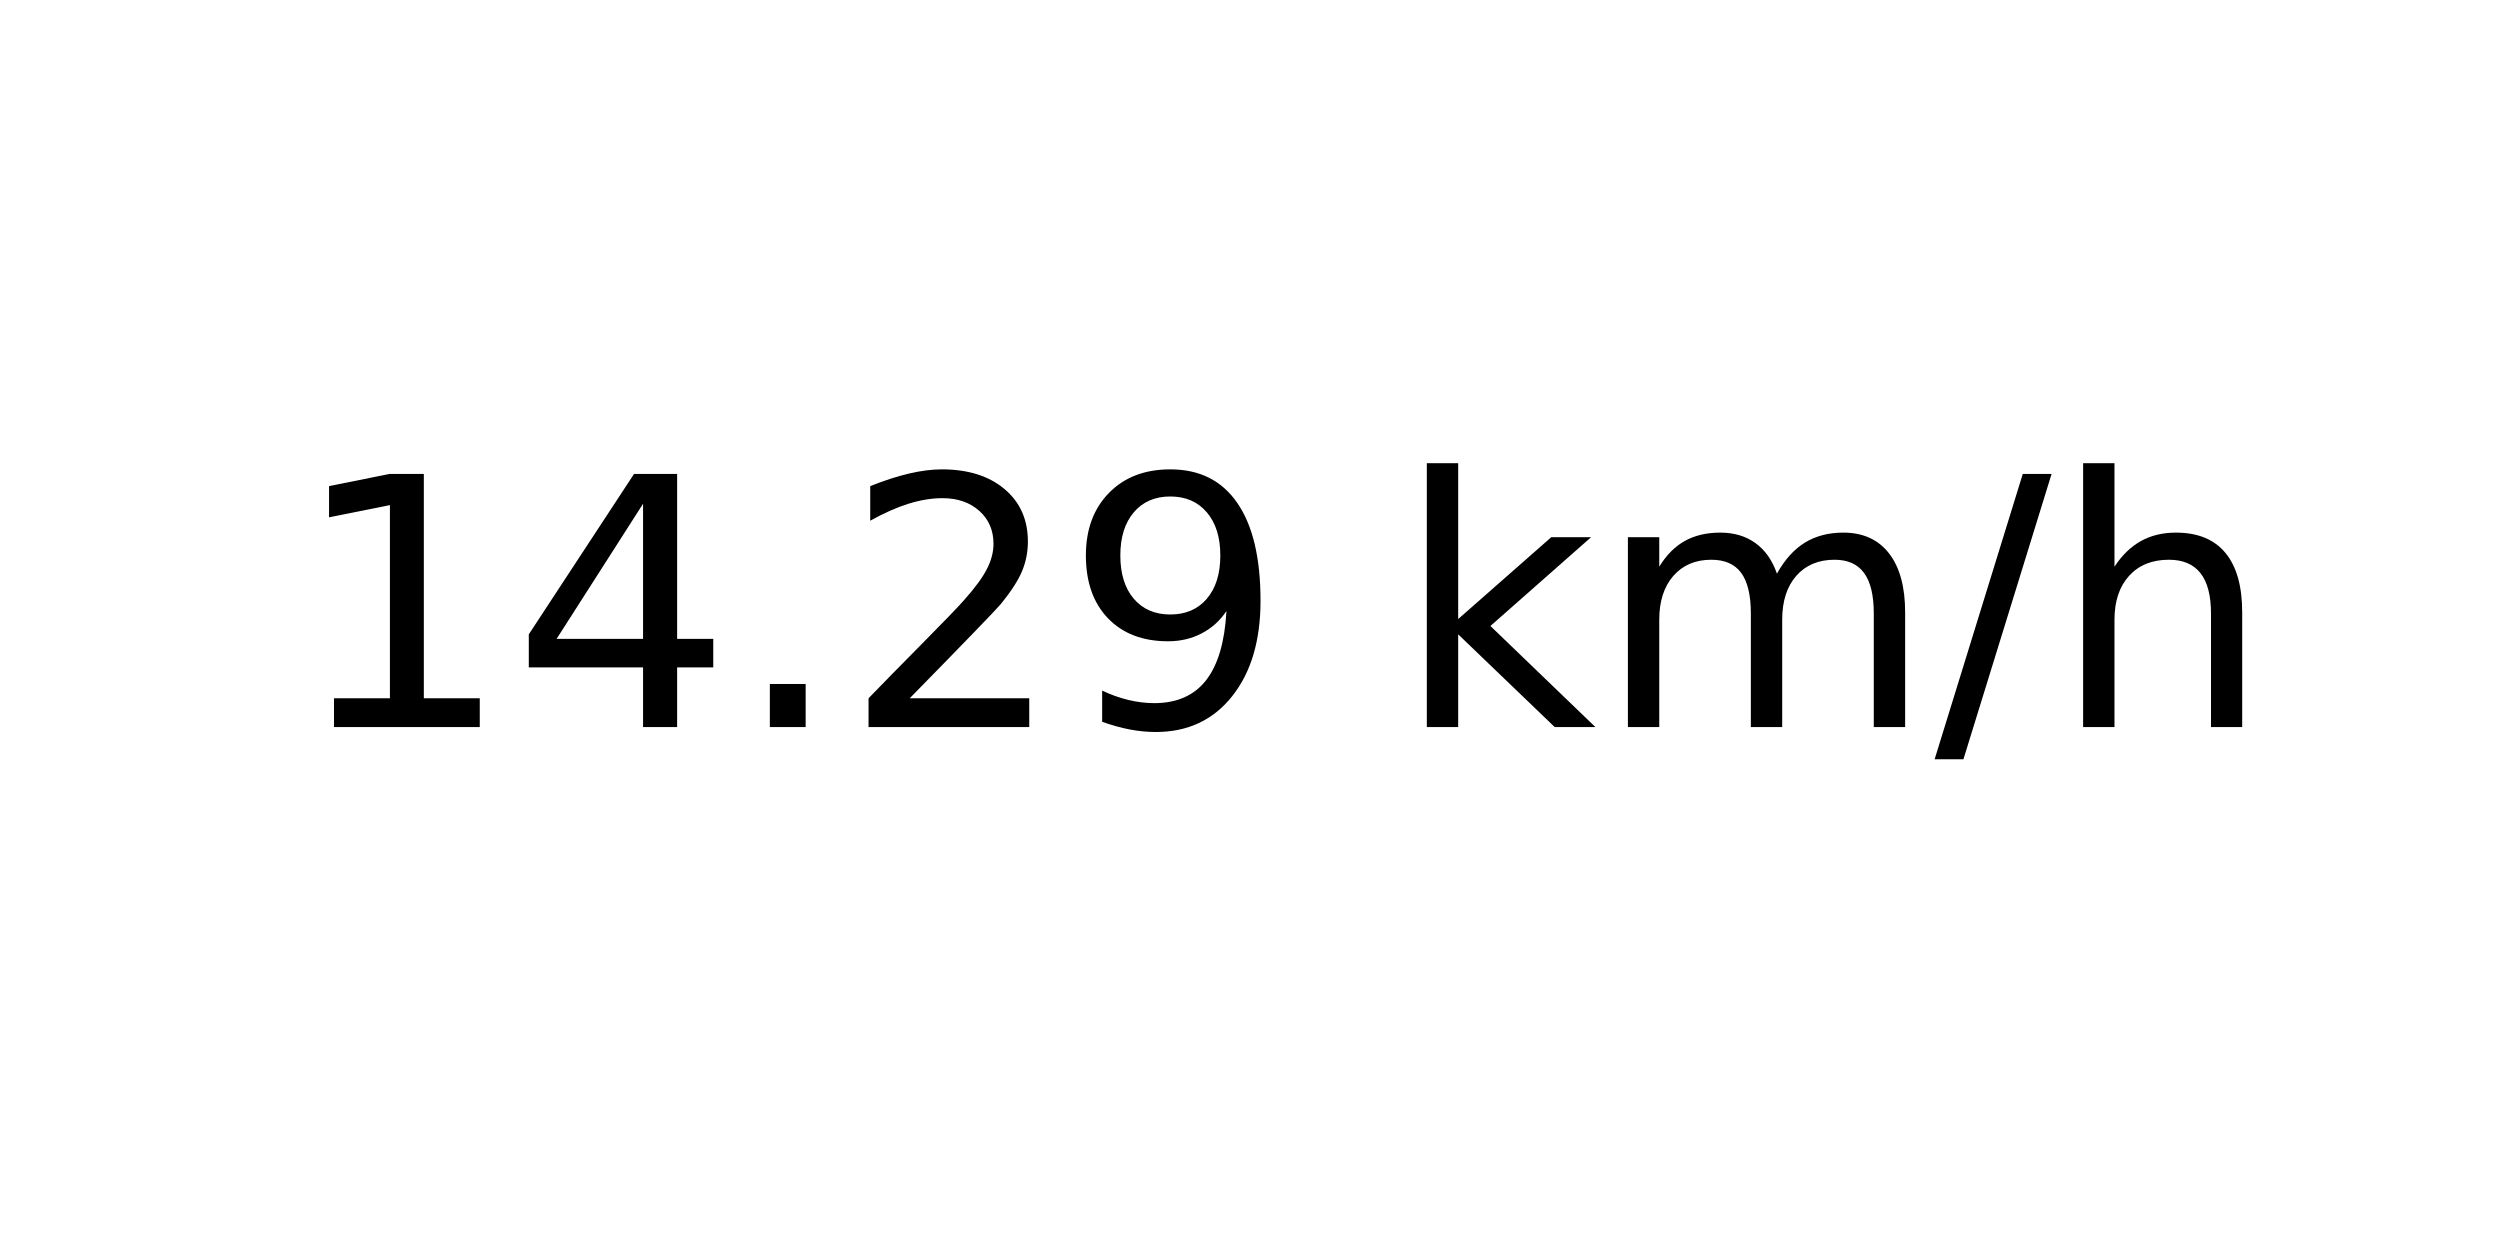
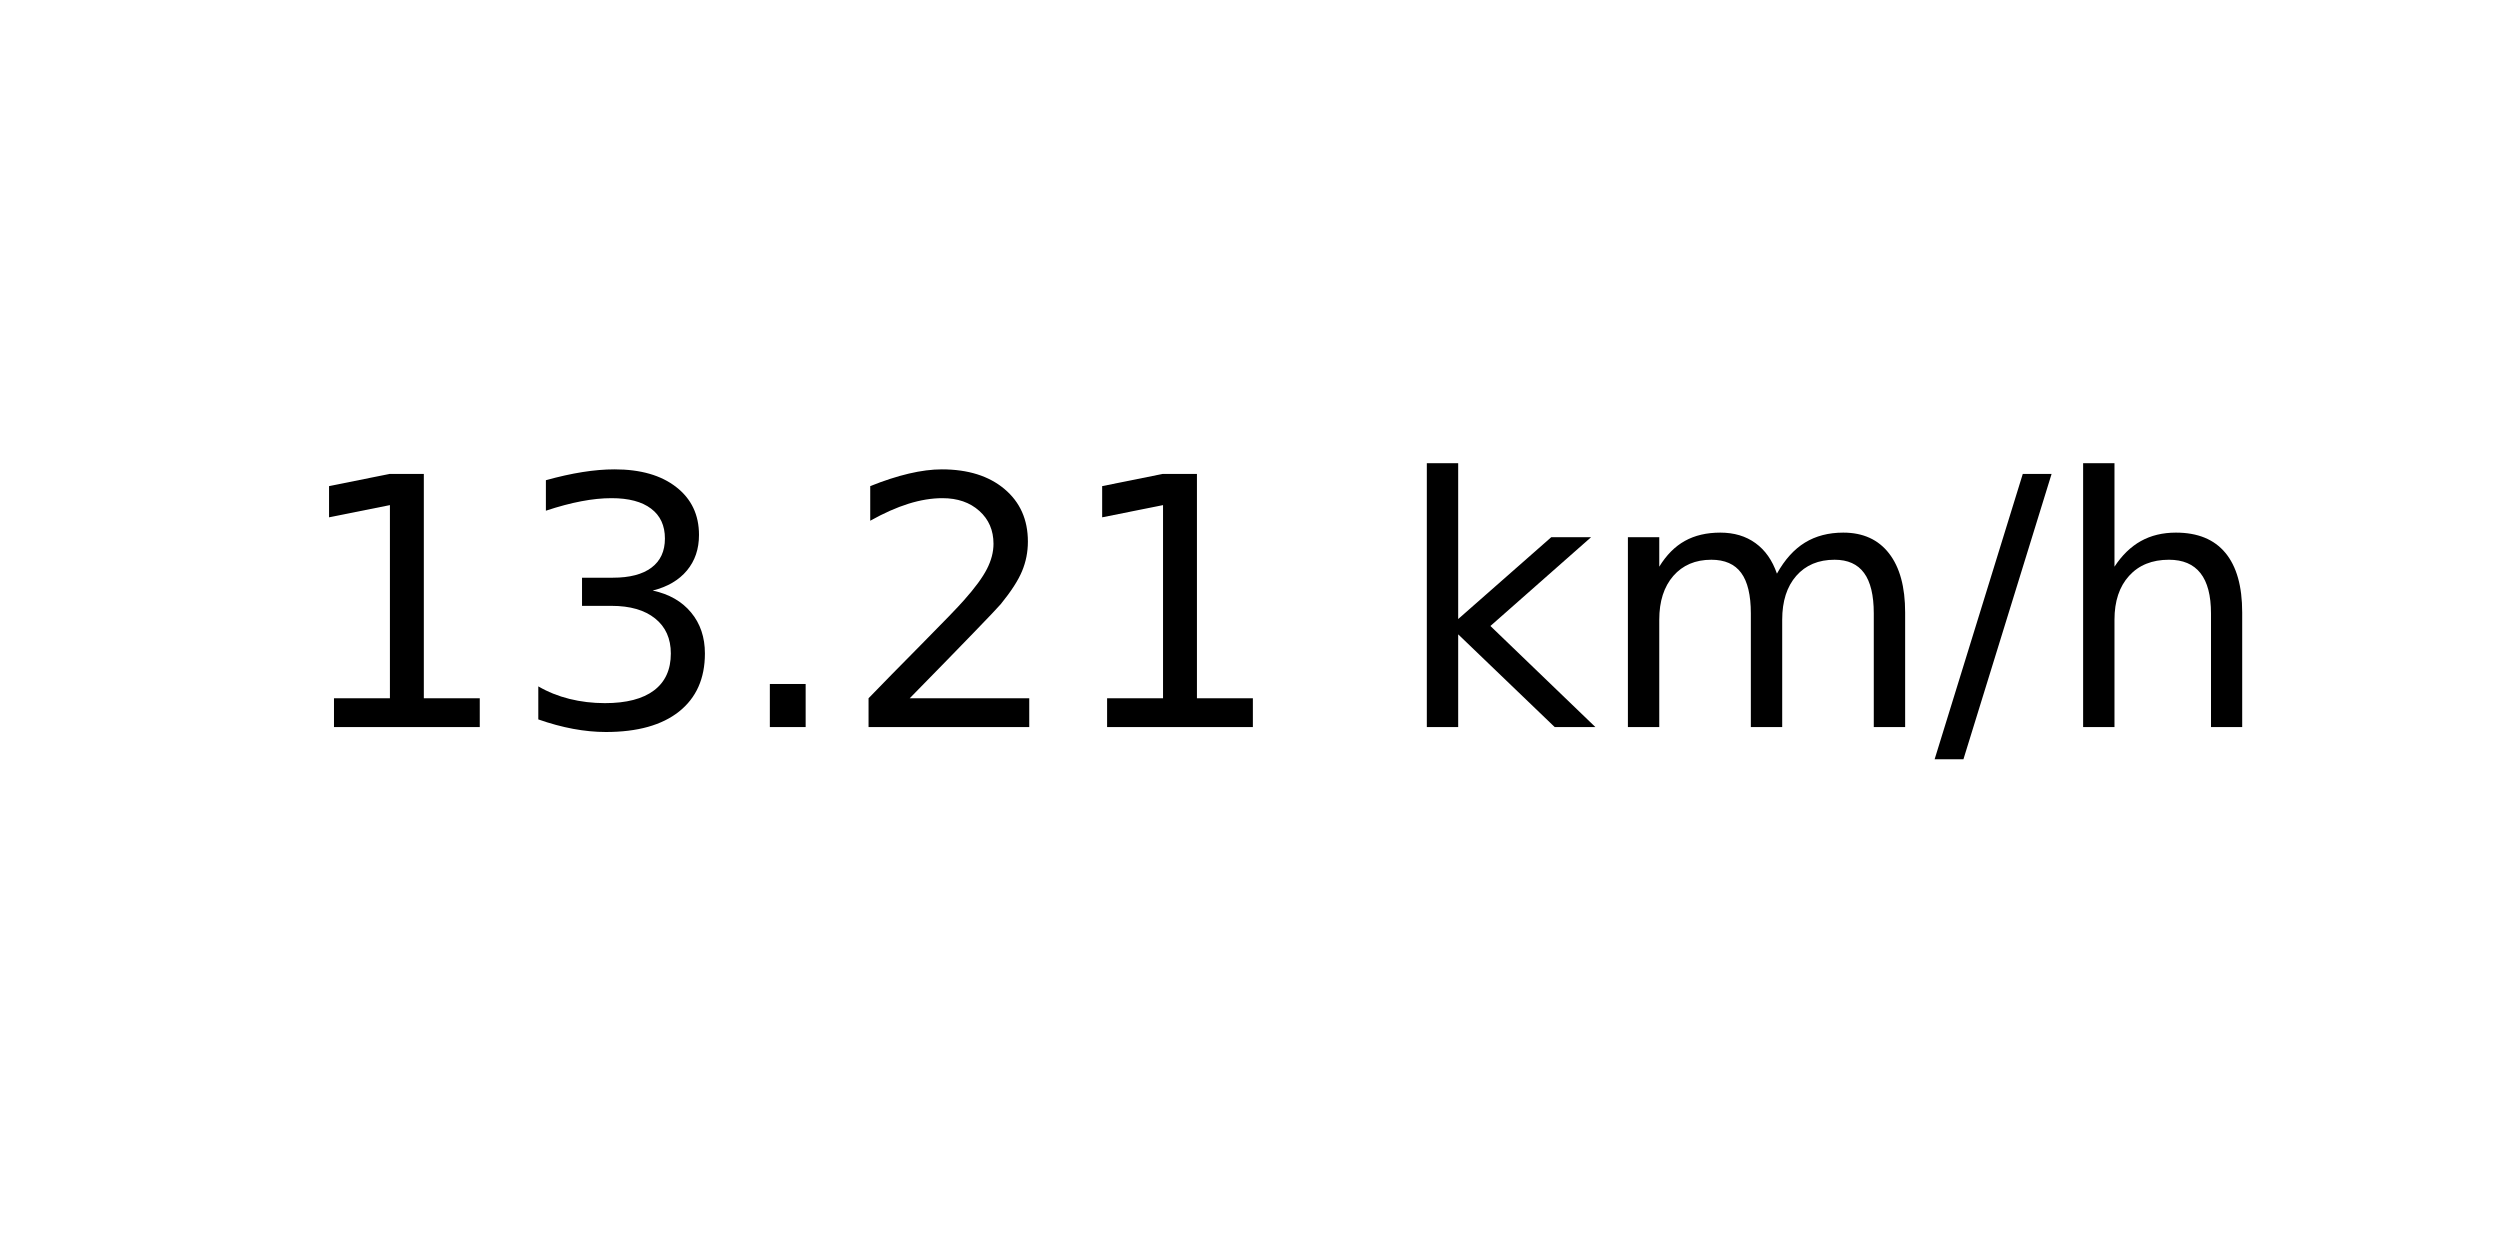
<svg xmlns="http://www.w3.org/2000/svg" xmlns:xlink="http://www.w3.org/1999/xlink" width="72pt" height="36pt" viewBox="0 0 72 36" version="1.1">
  <defs>
    <style type="text/css">*{stroke-linejoin: round; stroke-linecap: butt}</style>
  </defs>
  <g id="figure_1">
    <g id="axes_1">
      <g id="text_1">
        <g transform="translate(8.378125 20.93937) scale(0.1 -0.1)">
          <defs>
            <path id="DejaVuSans-31" d="M 794 531  L 1825 531  L 1825 4091  L 703 3866  L 703 4441  L 1819 4666  L 2450 4666  L 2450 531  L 3481 531  L 3481 0  L 794 0  L 794 531  z " transform="scale(0.015625)" />
-             <path id="DejaVuSans-34" d="M 2419 4116  L 825 1625  L 2419 1625  L 2419 4116  z M 2253 4666  L 3047 4666  L 3047 1625  L 3713 1625  L 3713 1100  L 3047 1100  L 3047 0  L 2419 0  L 2419 1100  L 313 1100  L 313 1709  L 2253 4666  z " transform="scale(0.015625)" />
+             <path id="DejaVuSans-33" d="M 2597 2516  Q 3050 2419 3304 2112  Q 3559 1806 3559 1356  Q 3559 666 3084 287  Q 2609 -91 1734 -91  Q 1441 -91 1130 -33  Q 819 25 488 141  L 488 750  Q 750 597 1062 519  Q 1375 441 1716 441  Q 2309 441 2620 675  Q 2931 909 2931 1356  Q 2931 1769 2642 2001  Q 2353 2234 1838 2234  L 1294 2234  L 1294 2753  L 1863 2753  Q 2328 2753 2575 2939  Q 2822 3125 2822 3475  Q 2822 3834 2567 4026  Q 2313 4219 1838 4219  Q 1578 4219 1281 4162  Q 984 4106 628 3988  L 628 4550  Q 988 4650 1302 4700  Q 1616 4750 1894 4750  Q 2613 4750 3031 4423  Q 3450 4097 3450 3541  Q 3450 3153 3228 2886  Q 3006 2619 2597 2516  z " transform="scale(0.015625)" />
            <path id="DejaVuSans-2e" d="M 684 794  L 1344 794  L 1344 0  L 684 0  L 684 794  z " transform="scale(0.015625)" />
            <path id="DejaVuSans-32" d="M 1228 531  L 3431 531  L 3431 0  L 469 0  L 469 531  Q 828 903 1448 1529  Q 2069 2156 2228 2338  Q 2531 2678 2651 2914  Q 2772 3150 2772 3378  Q 2772 3750 2511 3984  Q 2250 4219 1831 4219  Q 1534 4219 1204 4116  Q 875 4013 500 3803  L 500 4441  Q 881 4594 1212 4672  Q 1544 4750 1819 4750  Q 2544 4750 2975 4387  Q 3406 4025 3406 3419  Q 3406 3131 3298 2873  Q 3191 2616 2906 2266  Q 2828 2175 2409 1742  Q 1991 1309 1228 531  z " transform="scale(0.015625)" />
-             <path id="DejaVuSans-39" d="M 703 97  L 703 672  Q 941 559 1184 500  Q 1428 441 1663 441  Q 2288 441 2617 861  Q 2947 1281 2994 2138  Q 2813 1869 2534 1725  Q 2256 1581 1919 1581  Q 1219 1581 811 2004  Q 403 2428 403 3163  Q 403 3881 828 4315  Q 1253 4750 1959 4750  Q 2769 4750 3195 4129  Q 3622 3509 3622 2328  Q 3622 1225 3098 567  Q 2575 -91 1691 -91  Q 1453 -91 1209 -44  Q 966 3 703 97  z M 1959 2075  Q 2384 2075 2632 2365  Q 2881 2656 2881 3163  Q 2881 3666 2632 3958  Q 2384 4250 1959 4250  Q 1534 4250 1286 3958  Q 1038 3666 1038 3163  Q 1038 2656 1286 2365  Q 1534 2075 1959 2075  z " transform="scale(0.015625)" />
            <path id="DejaVuSans-20" transform="scale(0.015625)" />
            <path id="DejaVuSans-6b" d="M 581 4863  L 1159 4863  L 1159 1991  L 2875 3500  L 3609 3500  L 1753 1863  L 3688 0  L 2938 0  L 1159 1709  L 1159 0  L 581 0  L 581 4863  z " transform="scale(0.015625)" />
            <path id="DejaVuSans-6d" d="M 3328 2828  Q 3544 3216 3844 3400  Q 4144 3584 4550 3584  Q 5097 3584 5394 3201  Q 5691 2819 5691 2113  L 5691 0  L 5113 0  L 5113 2094  Q 5113 2597 4934 2840  Q 4756 3084 4391 3084  Q 3944 3084 3684 2787  Q 3425 2491 3425 1978  L 3425 0  L 2847 0  L 2847 2094  Q 2847 2600 2669 2842  Q 2491 3084 2119 3084  Q 1678 3084 1418 2786  Q 1159 2488 1159 1978  L 1159 0  L 581 0  L 581 3500  L 1159 3500  L 1159 2956  Q 1356 3278 1631 3431  Q 1906 3584 2284 3584  Q 2666 3584 2933 3390  Q 3200 3197 3328 2828  z " transform="scale(0.015625)" />
            <path id="DejaVuSans-2f" d="M 1625 4666  L 2156 4666  L 531 -594  L 0 -594  L 1625 4666  z " transform="scale(0.015625)" />
            <path id="DejaVuSans-68" d="M 3513 2113  L 3513 0  L 2938 0  L 2938 2094  Q 2938 2591 2744 2837  Q 2550 3084 2163 3084  Q 1697 3084 1428 2787  Q 1159 2491 1159 1978  L 1159 0  L 581 0  L 581 4863  L 1159 4863  L 1159 2956  Q 1366 3272 1645 3428  Q 1925 3584 2291 3584  Q 2894 3584 3203 3211  Q 3513 2838 3513 2113  z " transform="scale(0.015625)" />
          </defs>
          <use xlink:href="#DejaVuSans-31" />
-           <use xlink:href="#DejaVuSans-34" x="63.623" />
+           <use xlink:href="#DejaVuSans-33" x="63.623" />
          <use xlink:href="#DejaVuSans-2e" x="127.246" />
          <use xlink:href="#DejaVuSans-32" x="159.033" />
-           <use xlink:href="#DejaVuSans-39" x="222.656" />
+           <use xlink:href="#DejaVuSans-31" x="222.656" />
          <use xlink:href="#DejaVuSans-20" x="286.279" />
          <use xlink:href="#DejaVuSans-6b" x="318.066" />
          <use xlink:href="#DejaVuSans-6d" x="375.977" />
          <use xlink:href="#DejaVuSans-2f" x="473.389" />
          <use xlink:href="#DejaVuSans-68" x="507.08" />
        </g>
      </g>
    </g>
  </g>
</svg>
